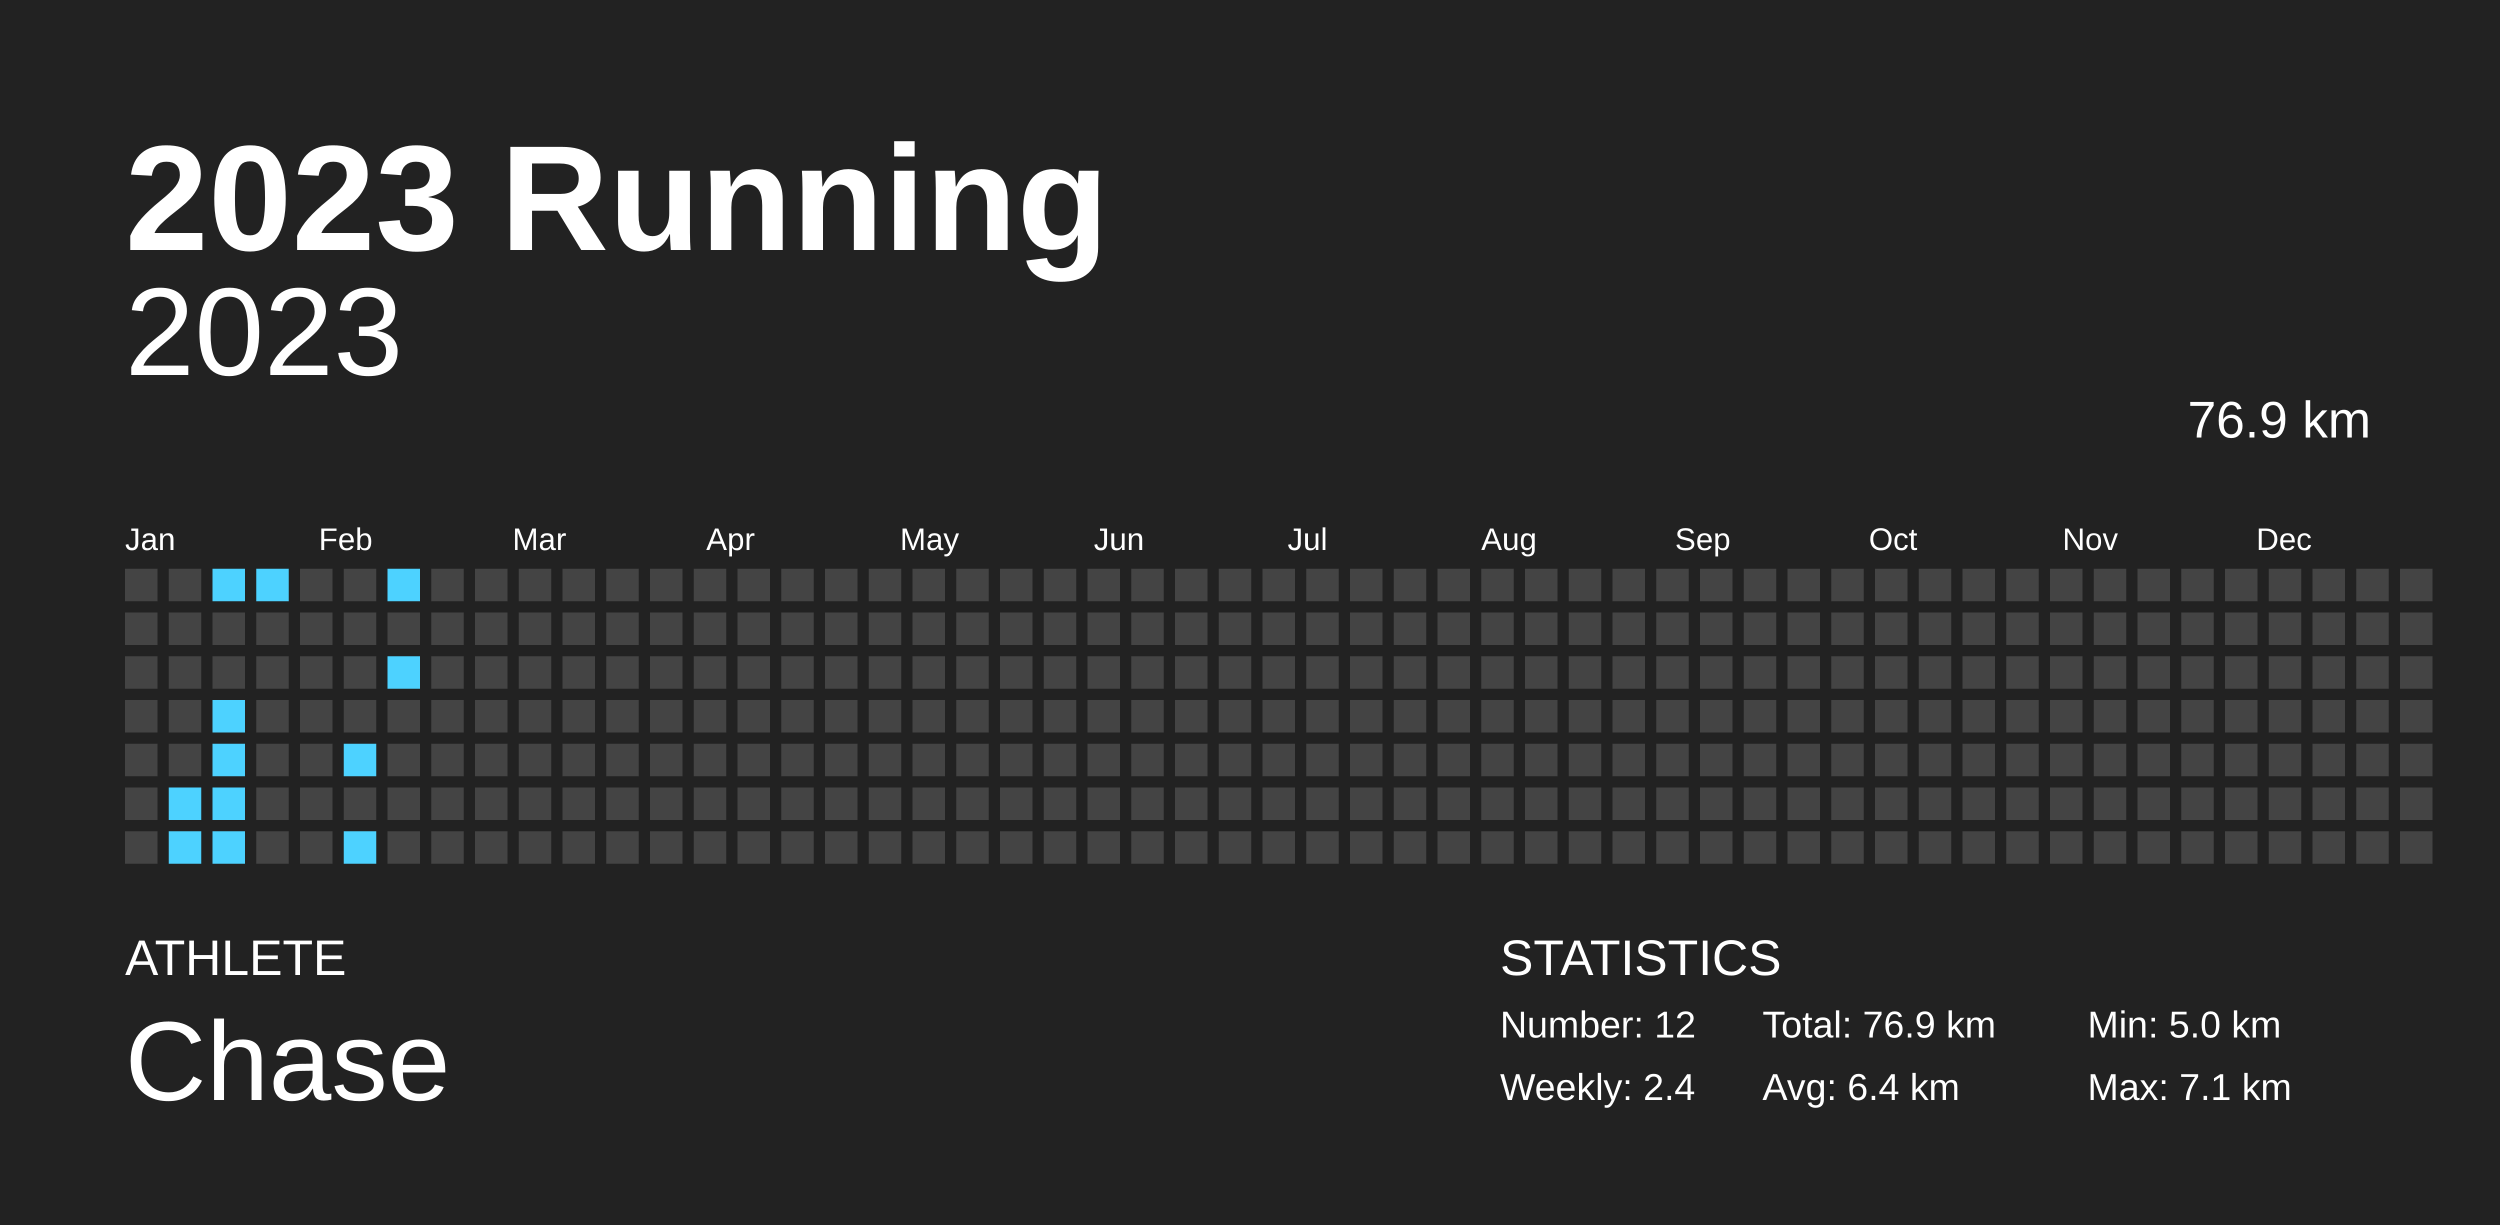
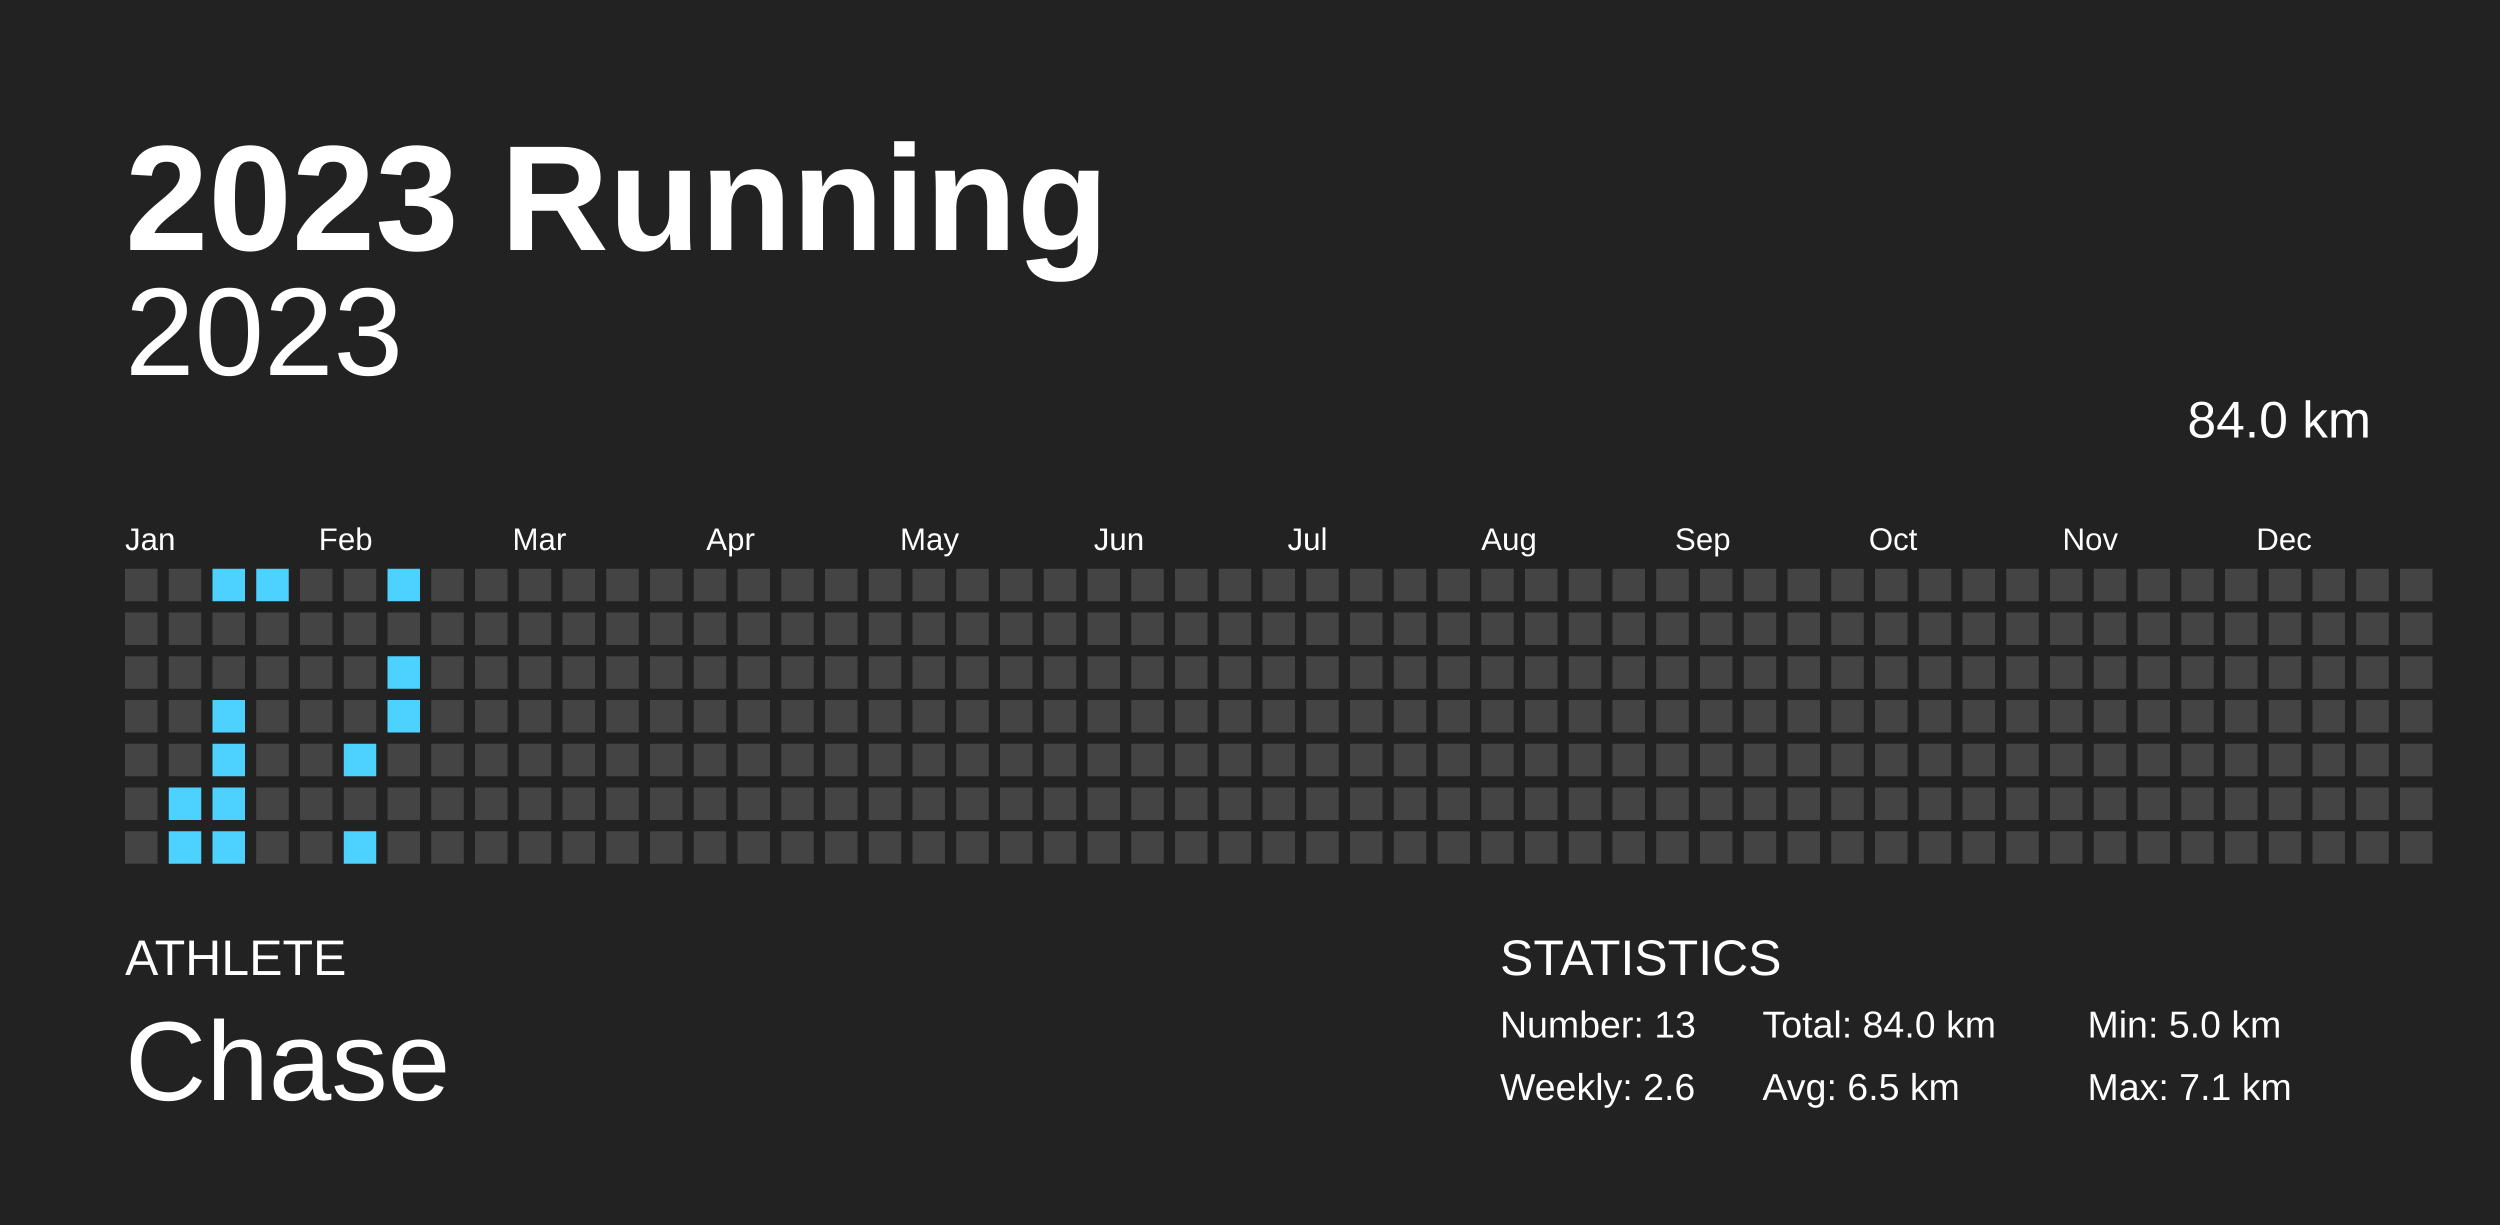
<svg xmlns="http://www.w3.org/2000/svg" baseProfile="full" height="98mm" version="1.1" viewBox="0,0,200,98" width="200mm">
  <defs />
  <rect fill="#222222" height="98" width="200" x="0" y="0" />
  <text fill="#FFFFFF" style="font-size:12px; font-family:Arial; font-weight:bold;" x="10" y="20">2023 Running</text>
  <text fill="#FFFFFF" style="font-size:4px; font-family:Arial" x="10" y="78">ATHLETE</text>
  <text fill="#FFFFFF" style="font-size:9px; font-family:Arial" x="10" y="88">Chase</text>
  <text fill="#FFFFFF" style="font-size:4px; font-family:Arial" x="120" y="78">STATISTICS</text>
-   <text fill="#FFFFFF" style="font-size:3px; font-family:Arial" x="120" y="83">Number: 12</text>
-   <text fill="#FFFFFF" style="font-size:3px; font-family:Arial" x="120" y="88">Weekly: 2.4</text>
-   <text fill="#FFFFFF" style="font-size:3px; font-family:Arial" x="141" y="83">Total: 76.9 km</text>
-   <text fill="#FFFFFF" style="font-size:3px; font-family:Arial" x="141" y="88">Avg: 6.4 km</text>
+   <text fill="#FFFFFF" style="font-size:3px; font-family:Arial" x="120" y="83">Number: 13</text>
+   <text fill="#FFFFFF" style="font-size:3px; font-family:Arial" x="120" y="88">Weekly: 2.6</text>
+   <text fill="#FFFFFF" style="font-size:3px; font-family:Arial" x="141" y="83">Total: 84.0 km</text>
+   <text fill="#FFFFFF" style="font-size:3px; font-family:Arial" x="141" y="88">Avg: 6.5 km</text>
  <text fill="#FFFFFF" style="font-size:3px; font-family:Arial" x="167" y="83">Min: 5.0 km</text>
  <text fill="#FFFFFF" style="font-size:3px; font-family:Arial" x="167" y="88">Max: 7.1 km</text>
  <text alignment-baseline="hanging" fill="#FFFFFF" style="font-size:10.0px; font-family:Arial;" x="10" y="30">2023</text>
-   <text alignment-baseline="hanging" fill="#FFFFFF" style="font-size:4.125px; font-family:Arial;" x="175" y="35">76.9 km</text>
+   <text alignment-baseline="hanging" fill="#FFFFFF" style="font-size:4.125px; font-family:Arial;" x="175" y="35">84.0 km</text>
  <text fill="#FFFFFF" style="font-size:2.5px; font-family:Arial" x="10.0" y="44">Jan</text>
  <text fill="#FFFFFF" style="font-size:2.5px; font-family:Arial" x="25.5" y="44">Feb</text>
  <text fill="#FFFFFF" style="font-size:2.5px; font-family:Arial" x="41.0" y="44">Mar</text>
  <text fill="#FFFFFF" style="font-size:2.5px; font-family:Arial" x="56.5" y="44">Apr</text>
  <text fill="#FFFFFF" style="font-size:2.5px; font-family:Arial" x="72.0" y="44">May</text>
  <text fill="#FFFFFF" style="font-size:2.5px; font-family:Arial" x="87.5" y="44">Jun</text>
  <text fill="#FFFFFF" style="font-size:2.5px; font-family:Arial" x="103.0" y="44">Jul</text>
  <text fill="#FFFFFF" style="font-size:2.5px; font-family:Arial" x="118.5" y="44">Aug</text>
  <text fill="#FFFFFF" style="font-size:2.5px; font-family:Arial" x="134.0" y="44">Sep</text>
  <text fill="#FFFFFF" style="font-size:2.5px; font-family:Arial" x="149.5" y="44">Oct</text>
  <text fill="#FFFFFF" style="font-size:2.5px; font-family:Arial" x="165.0" y="44">Nov</text>
  <text fill="#FFFFFF" style="font-size:2.5px; font-family:Arial" x="180.5" y="44">Dec</text>
  <rect fill="#444444" height="2.6" width="2.6" x="10.0" y="45.5" />
  <rect fill="#444444" height="2.6" width="2.6" x="10.0" y="49.0" />
  <rect fill="#444444" height="2.6" width="2.6" x="10.0" y="52.5" />
  <rect fill="#444444" height="2.6" width="2.6" x="10.0" y="56.0" />
  <rect fill="#444444" height="2.6" width="2.6" x="10.0" y="59.5" />
  <rect fill="#444444" height="2.6" width="2.6" x="10.0" y="63.0" />
  <rect fill="#444444" height="2.6" width="2.6" x="10.0" y="66.5" />
  <rect fill="#444444" height="2.6" width="2.6" x="13.5" y="45.5" />
  <rect fill="#444444" height="2.6" width="2.6" x="13.5" y="49.0" />
  <rect fill="#444444" height="2.6" width="2.6" x="13.5" y="52.5" />
  <rect fill="#444444" height="2.6" width="2.6" x="13.5" y="56.0" />
  <rect fill="#444444" height="2.6" width="2.6" x="13.5" y="59.5" />
  <rect fill="#4dd2ff" height="2.6" width="2.6" x="13.5" y="63.0" />
  <rect fill="#4dd2ff" height="2.6" width="2.6" x="13.5" y="66.5" />
  <rect fill="#4dd2ff" height="2.6" width="2.6" x="17.0" y="45.5" />
  <rect fill="#444444" height="2.6" width="2.6" x="17.0" y="49.0" />
  <rect fill="#444444" height="2.6" width="2.6" x="17.0" y="52.5" />
  <rect fill="#4dd2ff" height="2.6" width="2.6" x="17.0" y="56.0" />
  <rect fill="#4dd2ff" height="2.6" width="2.6" x="17.0" y="59.5" />
  <rect fill="#4dd2ff" height="2.6" width="2.6" x="17.0" y="63.0" />
  <rect fill="#4dd2ff" height="2.6" width="2.6" x="17.0" y="66.5" />
  <rect fill="#4dd2ff" height="2.6" width="2.6" x="20.5" y="45.5" />
  <rect fill="#444444" height="2.6" width="2.6" x="20.5" y="49.0" />
  <rect fill="#444444" height="2.6" width="2.6" x="20.5" y="52.5" />
  <rect fill="#444444" height="2.6" width="2.6" x="20.5" y="56.0" />
  <rect fill="#444444" height="2.6" width="2.6" x="20.5" y="59.5" />
  <rect fill="#444444" height="2.6" width="2.6" x="20.5" y="63.0" />
  <rect fill="#444444" height="2.6" width="2.6" x="20.5" y="66.5" />
  <rect fill="#444444" height="2.6" width="2.6" x="24.0" y="45.5" />
  <rect fill="#444444" height="2.6" width="2.6" x="24.0" y="49.0" />
  <rect fill="#444444" height="2.6" width="2.6" x="24.0" y="52.5" />
  <rect fill="#444444" height="2.6" width="2.6" x="24.0" y="56.0" />
  <rect fill="#444444" height="2.6" width="2.6" x="24.0" y="59.5" />
  <rect fill="#444444" height="2.6" width="2.6" x="24.0" y="63.0" />
  <rect fill="#444444" height="2.6" width="2.6" x="24.0" y="66.5" />
  <rect fill="#444444" height="2.6" width="2.6" x="27.5" y="45.5" />
  <rect fill="#444444" height="2.6" width="2.6" x="27.5" y="49.0" />
  <rect fill="#444444" height="2.6" width="2.6" x="27.5" y="52.5" />
  <rect fill="#444444" height="2.6" width="2.6" x="27.5" y="56.0" />
  <rect fill="#4dd2ff" height="2.6" width="2.6" x="27.5" y="59.5" />
  <rect fill="#444444" height="2.6" width="2.6" x="27.5" y="63.0" />
  <rect fill="#4dd2ff" height="2.6" width="2.6" x="27.5" y="66.5" />
  <rect fill="#4dd2ff" height="2.6" width="2.6" x="31.0" y="45.5" />
  <rect fill="#444444" height="2.6" width="2.6" x="31.0" y="49.0" />
  <rect fill="#4dd2ff" height="2.6" width="2.6" x="31.0" y="52.5" />
-   <rect fill="#444444" height="2.6" width="2.6" x="31.0" y="56.0" />
+   <rect fill="#4dd2ff" height="2.6" width="2.6" x="31.0" y="56.0" />
  <rect fill="#444444" height="2.6" width="2.6" x="31.0" y="59.5" />
  <rect fill="#444444" height="2.6" width="2.6" x="31.0" y="63.0" />
  <rect fill="#444444" height="2.6" width="2.6" x="31.0" y="66.5" />
  <rect fill="#444444" height="2.6" width="2.6" x="34.5" y="45.5" />
  <rect fill="#444444" height="2.6" width="2.6" x="34.5" y="49.0" />
  <rect fill="#444444" height="2.6" width="2.6" x="34.5" y="52.5" />
  <rect fill="#444444" height="2.6" width="2.6" x="34.5" y="56.0" />
  <rect fill="#444444" height="2.6" width="2.6" x="34.5" y="59.5" />
  <rect fill="#444444" height="2.6" width="2.6" x="34.5" y="63.0" />
  <rect fill="#444444" height="2.6" width="2.6" x="34.5" y="66.5" />
  <rect fill="#444444" height="2.6" width="2.6" x="38.0" y="45.5" />
  <rect fill="#444444" height="2.6" width="2.6" x="38.0" y="49.0" />
  <rect fill="#444444" height="2.6" width="2.6" x="38.0" y="52.5" />
  <rect fill="#444444" height="2.6" width="2.6" x="38.0" y="56.0" />
  <rect fill="#444444" height="2.6" width="2.6" x="38.0" y="59.5" />
  <rect fill="#444444" height="2.6" width="2.6" x="38.0" y="63.0" />
  <rect fill="#444444" height="2.6" width="2.6" x="38.0" y="66.5" />
  <rect fill="#444444" height="2.6" width="2.6" x="41.5" y="45.5" />
  <rect fill="#444444" height="2.6" width="2.6" x="41.5" y="49.0" />
  <rect fill="#444444" height="2.6" width="2.6" x="41.5" y="52.5" />
  <rect fill="#444444" height="2.6" width="2.6" x="41.5" y="56.0" />
  <rect fill="#444444" height="2.6" width="2.6" x="41.5" y="59.5" />
  <rect fill="#444444" height="2.6" width="2.6" x="41.5" y="63.0" />
  <rect fill="#444444" height="2.6" width="2.6" x="41.5" y="66.5" />
  <rect fill="#444444" height="2.6" width="2.6" x="45.0" y="45.5" />
  <rect fill="#444444" height="2.6" width="2.6" x="45.0" y="49.0" />
  <rect fill="#444444" height="2.6" width="2.6" x="45.0" y="52.5" />
  <rect fill="#444444" height="2.6" width="2.6" x="45.0" y="56.0" />
  <rect fill="#444444" height="2.6" width="2.6" x="45.0" y="59.5" />
  <rect fill="#444444" height="2.6" width="2.6" x="45.0" y="63.0" />
  <rect fill="#444444" height="2.6" width="2.6" x="45.0" y="66.5" />
  <rect fill="#444444" height="2.6" width="2.6" x="48.5" y="45.5" />
  <rect fill="#444444" height="2.6" width="2.6" x="48.5" y="49.0" />
  <rect fill="#444444" height="2.6" width="2.6" x="48.5" y="52.5" />
  <rect fill="#444444" height="2.6" width="2.6" x="48.5" y="56.0" />
  <rect fill="#444444" height="2.6" width="2.6" x="48.5" y="59.5" />
  <rect fill="#444444" height="2.6" width="2.6" x="48.5" y="63.0" />
  <rect fill="#444444" height="2.6" width="2.6" x="48.5" y="66.5" />
  <rect fill="#444444" height="2.6" width="2.6" x="52.0" y="45.5" />
  <rect fill="#444444" height="2.6" width="2.6" x="52.0" y="49.0" />
  <rect fill="#444444" height="2.6" width="2.6" x="52.0" y="52.5" />
  <rect fill="#444444" height="2.6" width="2.6" x="52.0" y="56.0" />
  <rect fill="#444444" height="2.6" width="2.6" x="52.0" y="59.5" />
  <rect fill="#444444" height="2.6" width="2.6" x="52.0" y="63.0" />
  <rect fill="#444444" height="2.6" width="2.6" x="52.0" y="66.5" />
  <rect fill="#444444" height="2.6" width="2.6" x="55.5" y="45.5" />
  <rect fill="#444444" height="2.6" width="2.6" x="55.5" y="49.0" />
  <rect fill="#444444" height="2.6" width="2.6" x="55.5" y="52.5" />
  <rect fill="#444444" height="2.6" width="2.6" x="55.5" y="56.0" />
  <rect fill="#444444" height="2.6" width="2.6" x="55.5" y="59.5" />
  <rect fill="#444444" height="2.6" width="2.6" x="55.5" y="63.0" />
  <rect fill="#444444" height="2.6" width="2.6" x="55.5" y="66.5" />
  <rect fill="#444444" height="2.6" width="2.6" x="59.0" y="45.5" />
  <rect fill="#444444" height="2.6" width="2.6" x="59.0" y="49.0" />
  <rect fill="#444444" height="2.6" width="2.6" x="59.0" y="52.5" />
  <rect fill="#444444" height="2.6" width="2.6" x="59.0" y="56.0" />
  <rect fill="#444444" height="2.6" width="2.6" x="59.0" y="59.5" />
  <rect fill="#444444" height="2.6" width="2.6" x="59.0" y="63.0" />
  <rect fill="#444444" height="2.6" width="2.6" x="59.0" y="66.5" />
  <rect fill="#444444" height="2.6" width="2.6" x="62.5" y="45.5" />
  <rect fill="#444444" height="2.6" width="2.6" x="62.5" y="49.0" />
  <rect fill="#444444" height="2.6" width="2.6" x="62.5" y="52.5" />
  <rect fill="#444444" height="2.6" width="2.6" x="62.5" y="56.0" />
  <rect fill="#444444" height="2.6" width="2.6" x="62.5" y="59.5" />
  <rect fill="#444444" height="2.6" width="2.6" x="62.5" y="63.0" />
  <rect fill="#444444" height="2.6" width="2.6" x="62.5" y="66.5" />
  <rect fill="#444444" height="2.6" width="2.6" x="66.0" y="45.5" />
  <rect fill="#444444" height="2.6" width="2.6" x="66.0" y="49.0" />
  <rect fill="#444444" height="2.6" width="2.6" x="66.0" y="52.5" />
  <rect fill="#444444" height="2.6" width="2.6" x="66.0" y="56.0" />
  <rect fill="#444444" height="2.6" width="2.6" x="66.0" y="59.5" />
  <rect fill="#444444" height="2.6" width="2.6" x="66.0" y="63.0" />
  <rect fill="#444444" height="2.6" width="2.6" x="66.0" y="66.5" />
  <rect fill="#444444" height="2.6" width="2.6" x="69.5" y="45.5" />
  <rect fill="#444444" height="2.6" width="2.6" x="69.5" y="49.0" />
  <rect fill="#444444" height="2.6" width="2.6" x="69.5" y="52.5" />
  <rect fill="#444444" height="2.6" width="2.6" x="69.5" y="56.0" />
  <rect fill="#444444" height="2.6" width="2.6" x="69.5" y="59.5" />
  <rect fill="#444444" height="2.6" width="2.6" x="69.5" y="63.0" />
  <rect fill="#444444" height="2.6" width="2.6" x="69.5" y="66.5" />
  <rect fill="#444444" height="2.6" width="2.6" x="73.0" y="45.5" />
  <rect fill="#444444" height="2.6" width="2.6" x="73.0" y="49.0" />
  <rect fill="#444444" height="2.6" width="2.6" x="73.0" y="52.5" />
  <rect fill="#444444" height="2.6" width="2.6" x="73.0" y="56.0" />
  <rect fill="#444444" height="2.6" width="2.6" x="73.0" y="59.5" />
  <rect fill="#444444" height="2.6" width="2.6" x="73.0" y="63.0" />
  <rect fill="#444444" height="2.6" width="2.6" x="73.0" y="66.5" />
  <rect fill="#444444" height="2.6" width="2.6" x="76.5" y="45.5" />
  <rect fill="#444444" height="2.6" width="2.6" x="76.5" y="49.0" />
  <rect fill="#444444" height="2.6" width="2.6" x="76.5" y="52.5" />
  <rect fill="#444444" height="2.6" width="2.6" x="76.5" y="56.0" />
  <rect fill="#444444" height="2.6" width="2.6" x="76.5" y="59.5" />
  <rect fill="#444444" height="2.6" width="2.6" x="76.5" y="63.0" />
  <rect fill="#444444" height="2.6" width="2.6" x="76.5" y="66.5" />
  <rect fill="#444444" height="2.6" width="2.6" x="80.0" y="45.5" />
  <rect fill="#444444" height="2.6" width="2.6" x="80.0" y="49.0" />
  <rect fill="#444444" height="2.6" width="2.6" x="80.0" y="52.5" />
  <rect fill="#444444" height="2.6" width="2.6" x="80.0" y="56.0" />
  <rect fill="#444444" height="2.6" width="2.6" x="80.0" y="59.5" />
  <rect fill="#444444" height="2.6" width="2.6" x="80.0" y="63.0" />
  <rect fill="#444444" height="2.6" width="2.6" x="80.0" y="66.5" />
  <rect fill="#444444" height="2.6" width="2.6" x="83.5" y="45.5" />
  <rect fill="#444444" height="2.6" width="2.6" x="83.5" y="49.0" />
  <rect fill="#444444" height="2.6" width="2.6" x="83.5" y="52.5" />
  <rect fill="#444444" height="2.6" width="2.6" x="83.5" y="56.0" />
  <rect fill="#444444" height="2.6" width="2.6" x="83.5" y="59.5" />
  <rect fill="#444444" height="2.6" width="2.6" x="83.5" y="63.0" />
  <rect fill="#444444" height="2.6" width="2.6" x="83.5" y="66.5" />
  <rect fill="#444444" height="2.6" width="2.6" x="87.0" y="45.5" />
  <rect fill="#444444" height="2.6" width="2.6" x="87.0" y="49.0" />
  <rect fill="#444444" height="2.6" width="2.6" x="87.0" y="52.5" />
  <rect fill="#444444" height="2.6" width="2.6" x="87.0" y="56.0" />
  <rect fill="#444444" height="2.6" width="2.6" x="87.0" y="59.5" />
  <rect fill="#444444" height="2.6" width="2.6" x="87.0" y="63.0" />
  <rect fill="#444444" height="2.6" width="2.6" x="87.0" y="66.5" />
  <rect fill="#444444" height="2.6" width="2.6" x="90.5" y="45.5" />
  <rect fill="#444444" height="2.6" width="2.6" x="90.5" y="49.0" />
  <rect fill="#444444" height="2.6" width="2.6" x="90.5" y="52.5" />
  <rect fill="#444444" height="2.6" width="2.6" x="90.5" y="56.0" />
  <rect fill="#444444" height="2.6" width="2.6" x="90.5" y="59.5" />
  <rect fill="#444444" height="2.6" width="2.6" x="90.5" y="63.0" />
  <rect fill="#444444" height="2.6" width="2.6" x="90.5" y="66.5" />
  <rect fill="#444444" height="2.6" width="2.6" x="94.0" y="45.5" />
  <rect fill="#444444" height="2.6" width="2.6" x="94.0" y="49.0" />
  <rect fill="#444444" height="2.6" width="2.6" x="94.0" y="52.5" />
  <rect fill="#444444" height="2.6" width="2.6" x="94.0" y="56.0" />
  <rect fill="#444444" height="2.6" width="2.6" x="94.0" y="59.5" />
  <rect fill="#444444" height="2.6" width="2.6" x="94.0" y="63.0" />
  <rect fill="#444444" height="2.6" width="2.6" x="94.0" y="66.5" />
  <rect fill="#444444" height="2.6" width="2.6" x="97.5" y="45.5" />
  <rect fill="#444444" height="2.6" width="2.6" x="97.5" y="49.0" />
  <rect fill="#444444" height="2.6" width="2.6" x="97.5" y="52.5" />
  <rect fill="#444444" height="2.6" width="2.6" x="97.5" y="56.0" />
  <rect fill="#444444" height="2.6" width="2.6" x="97.5" y="59.5" />
  <rect fill="#444444" height="2.6" width="2.6" x="97.5" y="63.0" />
  <rect fill="#444444" height="2.6" width="2.6" x="97.5" y="66.5" />
  <rect fill="#444444" height="2.6" width="2.6" x="101.0" y="45.5" />
  <rect fill="#444444" height="2.6" width="2.6" x="101.0" y="49.0" />
  <rect fill="#444444" height="2.6" width="2.6" x="101.0" y="52.5" />
  <rect fill="#444444" height="2.6" width="2.6" x="101.0" y="56.0" />
  <rect fill="#444444" height="2.6" width="2.6" x="101.0" y="59.5" />
  <rect fill="#444444" height="2.6" width="2.6" x="101.0" y="63.0" />
  <rect fill="#444444" height="2.6" width="2.6" x="101.0" y="66.5" />
  <rect fill="#444444" height="2.6" width="2.6" x="104.5" y="45.5" />
  <rect fill="#444444" height="2.6" width="2.6" x="104.5" y="49.0" />
  <rect fill="#444444" height="2.6" width="2.6" x="104.5" y="52.5" />
  <rect fill="#444444" height="2.6" width="2.6" x="104.5" y="56.0" />
  <rect fill="#444444" height="2.6" width="2.6" x="104.5" y="59.5" />
  <rect fill="#444444" height="2.6" width="2.6" x="104.5" y="63.0" />
  <rect fill="#444444" height="2.6" width="2.6" x="104.5" y="66.5" />
  <rect fill="#444444" height="2.6" width="2.6" x="108.0" y="45.5" />
  <rect fill="#444444" height="2.6" width="2.6" x="108.0" y="49.0" />
  <rect fill="#444444" height="2.6" width="2.6" x="108.0" y="52.5" />
  <rect fill="#444444" height="2.6" width="2.6" x="108.0" y="56.0" />
  <rect fill="#444444" height="2.6" width="2.6" x="108.0" y="59.5" />
  <rect fill="#444444" height="2.6" width="2.6" x="108.0" y="63.0" />
  <rect fill="#444444" height="2.6" width="2.6" x="108.0" y="66.5" />
  <rect fill="#444444" height="2.6" width="2.6" x="111.5" y="45.5" />
  <rect fill="#444444" height="2.6" width="2.6" x="111.5" y="49.0" />
  <rect fill="#444444" height="2.6" width="2.6" x="111.5" y="52.5" />
  <rect fill="#444444" height="2.6" width="2.6" x="111.5" y="56.0" />
  <rect fill="#444444" height="2.6" width="2.6" x="111.5" y="59.5" />
  <rect fill="#444444" height="2.6" width="2.6" x="111.5" y="63.0" />
  <rect fill="#444444" height="2.6" width="2.6" x="111.5" y="66.5" />
  <rect fill="#444444" height="2.6" width="2.6" x="115.0" y="45.5" />
  <rect fill="#444444" height="2.6" width="2.6" x="115.0" y="49.0" />
  <rect fill="#444444" height="2.6" width="2.6" x="115.0" y="52.5" />
  <rect fill="#444444" height="2.6" width="2.6" x="115.0" y="56.0" />
  <rect fill="#444444" height="2.6" width="2.6" x="115.0" y="59.5" />
  <rect fill="#444444" height="2.6" width="2.6" x="115.0" y="63.0" />
  <rect fill="#444444" height="2.6" width="2.6" x="115.0" y="66.5" />
  <rect fill="#444444" height="2.6" width="2.6" x="118.5" y="45.5" />
  <rect fill="#444444" height="2.6" width="2.6" x="118.5" y="49.0" />
  <rect fill="#444444" height="2.6" width="2.6" x="118.5" y="52.5" />
  <rect fill="#444444" height="2.6" width="2.6" x="118.5" y="56.0" />
  <rect fill="#444444" height="2.6" width="2.6" x="118.5" y="59.5" />
  <rect fill="#444444" height="2.6" width="2.6" x="118.5" y="63.0" />
  <rect fill="#444444" height="2.6" width="2.6" x="118.5" y="66.5" />
  <rect fill="#444444" height="2.6" width="2.6" x="122.0" y="45.5" />
  <rect fill="#444444" height="2.6" width="2.6" x="122.0" y="49.0" />
  <rect fill="#444444" height="2.6" width="2.6" x="122.0" y="52.5" />
  <rect fill="#444444" height="2.6" width="2.6" x="122.0" y="56.0" />
  <rect fill="#444444" height="2.6" width="2.6" x="122.0" y="59.5" />
  <rect fill="#444444" height="2.6" width="2.6" x="122.0" y="63.0" />
  <rect fill="#444444" height="2.6" width="2.6" x="122.0" y="66.5" />
  <rect fill="#444444" height="2.6" width="2.6" x="125.5" y="45.5" />
  <rect fill="#444444" height="2.6" width="2.6" x="125.5" y="49.0" />
  <rect fill="#444444" height="2.6" width="2.6" x="125.5" y="52.5" />
  <rect fill="#444444" height="2.6" width="2.6" x="125.5" y="56.0" />
  <rect fill="#444444" height="2.6" width="2.6" x="125.5" y="59.5" />
  <rect fill="#444444" height="2.6" width="2.6" x="125.5" y="63.0" />
  <rect fill="#444444" height="2.6" width="2.6" x="125.5" y="66.5" />
  <rect fill="#444444" height="2.6" width="2.6" x="129.0" y="45.5" />
  <rect fill="#444444" height="2.6" width="2.6" x="129.0" y="49.0" />
  <rect fill="#444444" height="2.6" width="2.6" x="129.0" y="52.5" />
  <rect fill="#444444" height="2.6" width="2.6" x="129.0" y="56.0" />
  <rect fill="#444444" height="2.6" width="2.6" x="129.0" y="59.5" />
  <rect fill="#444444" height="2.6" width="2.6" x="129.0" y="63.0" />
  <rect fill="#444444" height="2.6" width="2.6" x="129.0" y="66.5" />
  <rect fill="#444444" height="2.6" width="2.6" x="132.5" y="45.5" />
  <rect fill="#444444" height="2.6" width="2.6" x="132.5" y="49.0" />
  <rect fill="#444444" height="2.6" width="2.6" x="132.5" y="52.5" />
  <rect fill="#444444" height="2.6" width="2.6" x="132.5" y="56.0" />
  <rect fill="#444444" height="2.6" width="2.6" x="132.5" y="59.5" />
  <rect fill="#444444" height="2.6" width="2.6" x="132.5" y="63.0" />
  <rect fill="#444444" height="2.6" width="2.6" x="132.5" y="66.5" />
  <rect fill="#444444" height="2.6" width="2.6" x="136.0" y="45.5" />
  <rect fill="#444444" height="2.6" width="2.6" x="136.0" y="49.0" />
  <rect fill="#444444" height="2.6" width="2.6" x="136.0" y="52.5" />
  <rect fill="#444444" height="2.6" width="2.6" x="136.0" y="56.0" />
  <rect fill="#444444" height="2.6" width="2.6" x="136.0" y="59.5" />
  <rect fill="#444444" height="2.6" width="2.6" x="136.0" y="63.0" />
  <rect fill="#444444" height="2.6" width="2.6" x="136.0" y="66.5" />
  <rect fill="#444444" height="2.6" width="2.6" x="139.5" y="45.5" />
  <rect fill="#444444" height="2.6" width="2.6" x="139.5" y="49.0" />
  <rect fill="#444444" height="2.6" width="2.6" x="139.5" y="52.5" />
  <rect fill="#444444" height="2.6" width="2.6" x="139.5" y="56.0" />
  <rect fill="#444444" height="2.6" width="2.6" x="139.5" y="59.5" />
  <rect fill="#444444" height="2.6" width="2.6" x="139.5" y="63.0" />
  <rect fill="#444444" height="2.6" width="2.6" x="139.5" y="66.5" />
  <rect fill="#444444" height="2.6" width="2.6" x="143.0" y="45.5" />
  <rect fill="#444444" height="2.6" width="2.6" x="143.0" y="49.0" />
  <rect fill="#444444" height="2.6" width="2.6" x="143.0" y="52.5" />
  <rect fill="#444444" height="2.6" width="2.6" x="143.0" y="56.0" />
  <rect fill="#444444" height="2.6" width="2.6" x="143.0" y="59.5" />
  <rect fill="#444444" height="2.6" width="2.6" x="143.0" y="63.0" />
  <rect fill="#444444" height="2.6" width="2.6" x="143.0" y="66.5" />
  <rect fill="#444444" height="2.6" width="2.6" x="146.5" y="45.5" />
  <rect fill="#444444" height="2.6" width="2.6" x="146.5" y="49.0" />
  <rect fill="#444444" height="2.6" width="2.6" x="146.5" y="52.5" />
  <rect fill="#444444" height="2.6" width="2.6" x="146.5" y="56.0" />
  <rect fill="#444444" height="2.6" width="2.6" x="146.5" y="59.5" />
  <rect fill="#444444" height="2.6" width="2.6" x="146.5" y="63.0" />
  <rect fill="#444444" height="2.6" width="2.6" x="146.5" y="66.5" />
  <rect fill="#444444" height="2.6" width="2.6" x="150.0" y="45.5" />
  <rect fill="#444444" height="2.6" width="2.6" x="150.0" y="49.0" />
  <rect fill="#444444" height="2.6" width="2.6" x="150.0" y="52.5" />
  <rect fill="#444444" height="2.6" width="2.6" x="150.0" y="56.0" />
  <rect fill="#444444" height="2.6" width="2.6" x="150.0" y="59.5" />
  <rect fill="#444444" height="2.6" width="2.6" x="150.0" y="63.0" />
  <rect fill="#444444" height="2.6" width="2.6" x="150.0" y="66.5" />
  <rect fill="#444444" height="2.6" width="2.6" x="153.5" y="45.5" />
  <rect fill="#444444" height="2.6" width="2.6" x="153.5" y="49.0" />
  <rect fill="#444444" height="2.6" width="2.6" x="153.5" y="52.5" />
  <rect fill="#444444" height="2.6" width="2.6" x="153.5" y="56.0" />
  <rect fill="#444444" height="2.6" width="2.6" x="153.5" y="59.5" />
  <rect fill="#444444" height="2.6" width="2.6" x="153.5" y="63.0" />
  <rect fill="#444444" height="2.6" width="2.6" x="153.5" y="66.5" />
  <rect fill="#444444" height="2.6" width="2.6" x="157.0" y="45.5" />
  <rect fill="#444444" height="2.6" width="2.6" x="157.0" y="49.0" />
  <rect fill="#444444" height="2.6" width="2.6" x="157.0" y="52.5" />
  <rect fill="#444444" height="2.6" width="2.6" x="157.0" y="56.0" />
  <rect fill="#444444" height="2.6" width="2.6" x="157.0" y="59.5" />
  <rect fill="#444444" height="2.6" width="2.6" x="157.0" y="63.0" />
  <rect fill="#444444" height="2.6" width="2.6" x="157.0" y="66.5" />
  <rect fill="#444444" height="2.6" width="2.6" x="160.5" y="45.5" />
  <rect fill="#444444" height="2.6" width="2.6" x="160.5" y="49.0" />
  <rect fill="#444444" height="2.6" width="2.6" x="160.5" y="52.5" />
  <rect fill="#444444" height="2.6" width="2.6" x="160.5" y="56.0" />
  <rect fill="#444444" height="2.6" width="2.6" x="160.5" y="59.5" />
  <rect fill="#444444" height="2.6" width="2.6" x="160.5" y="63.0" />
  <rect fill="#444444" height="2.6" width="2.6" x="160.5" y="66.5" />
  <rect fill="#444444" height="2.6" width="2.6" x="164.0" y="45.5" />
  <rect fill="#444444" height="2.6" width="2.6" x="164.0" y="49.0" />
  <rect fill="#444444" height="2.6" width="2.6" x="164.0" y="52.5" />
  <rect fill="#444444" height="2.6" width="2.6" x="164.0" y="56.0" />
  <rect fill="#444444" height="2.6" width="2.6" x="164.0" y="59.5" />
  <rect fill="#444444" height="2.6" width="2.6" x="164.0" y="63.0" />
  <rect fill="#444444" height="2.6" width="2.6" x="164.0" y="66.5" />
  <rect fill="#444444" height="2.6" width="2.6" x="167.5" y="45.5" />
  <rect fill="#444444" height="2.6" width="2.6" x="167.5" y="49.0" />
  <rect fill="#444444" height="2.6" width="2.6" x="167.5" y="52.5" />
  <rect fill="#444444" height="2.6" width="2.6" x="167.5" y="56.0" />
  <rect fill="#444444" height="2.6" width="2.6" x="167.5" y="59.5" />
  <rect fill="#444444" height="2.6" width="2.6" x="167.5" y="63.0" />
  <rect fill="#444444" height="2.6" width="2.6" x="167.5" y="66.5" />
  <rect fill="#444444" height="2.6" width="2.6" x="171.0" y="45.5" />
  <rect fill="#444444" height="2.6" width="2.6" x="171.0" y="49.0" />
  <rect fill="#444444" height="2.6" width="2.6" x="171.0" y="52.5" />
  <rect fill="#444444" height="2.6" width="2.6" x="171.0" y="56.0" />
  <rect fill="#444444" height="2.6" width="2.6" x="171.0" y="59.5" />
  <rect fill="#444444" height="2.6" width="2.6" x="171.0" y="63.0" />
  <rect fill="#444444" height="2.6" width="2.6" x="171.0" y="66.5" />
  <rect fill="#444444" height="2.6" width="2.6" x="174.5" y="45.5" />
  <rect fill="#444444" height="2.6" width="2.6" x="174.5" y="49.0" />
  <rect fill="#444444" height="2.6" width="2.6" x="174.5" y="52.5" />
  <rect fill="#444444" height="2.6" width="2.6" x="174.5" y="56.0" />
  <rect fill="#444444" height="2.6" width="2.6" x="174.5" y="59.5" />
  <rect fill="#444444" height="2.6" width="2.6" x="174.5" y="63.0" />
  <rect fill="#444444" height="2.6" width="2.6" x="174.5" y="66.5" />
  <rect fill="#444444" height="2.6" width="2.6" x="178.0" y="45.5" />
  <rect fill="#444444" height="2.6" width="2.6" x="178.0" y="49.0" />
  <rect fill="#444444" height="2.6" width="2.6" x="178.0" y="52.5" />
  <rect fill="#444444" height="2.6" width="2.6" x="178.0" y="56.0" />
  <rect fill="#444444" height="2.6" width="2.6" x="178.0" y="59.5" />
  <rect fill="#444444" height="2.6" width="2.6" x="178.0" y="63.0" />
  <rect fill="#444444" height="2.6" width="2.6" x="178.0" y="66.5" />
  <rect fill="#444444" height="2.6" width="2.6" x="181.5" y="45.5" />
  <rect fill="#444444" height="2.6" width="2.6" x="181.5" y="49.0" />
  <rect fill="#444444" height="2.6" width="2.6" x="181.5" y="52.5" />
  <rect fill="#444444" height="2.6" width="2.6" x="181.5" y="56.0" />
  <rect fill="#444444" height="2.6" width="2.6" x="181.5" y="59.5" />
  <rect fill="#444444" height="2.6" width="2.6" x="181.5" y="63.0" />
  <rect fill="#444444" height="2.6" width="2.6" x="181.5" y="66.5" />
  <rect fill="#444444" height="2.6" width="2.6" x="185.0" y="45.5" />
  <rect fill="#444444" height="2.6" width="2.6" x="185.0" y="49.0" />
  <rect fill="#444444" height="2.6" width="2.6" x="185.0" y="52.5" />
  <rect fill="#444444" height="2.6" width="2.6" x="185.0" y="56.0" />
  <rect fill="#444444" height="2.6" width="2.6" x="185.0" y="59.5" />
  <rect fill="#444444" height="2.6" width="2.6" x="185.0" y="63.0" />
  <rect fill="#444444" height="2.6" width="2.6" x="185.0" y="66.5" />
  <rect fill="#444444" height="2.6" width="2.6" x="188.5" y="45.5" />
  <rect fill="#444444" height="2.6" width="2.6" x="188.5" y="49.0" />
  <rect fill="#444444" height="2.6" width="2.6" x="188.5" y="52.5" />
  <rect fill="#444444" height="2.6" width="2.6" x="188.5" y="56.0" />
  <rect fill="#444444" height="2.6" width="2.6" x="188.5" y="59.5" />
  <rect fill="#444444" height="2.6" width="2.6" x="188.5" y="63.0" />
  <rect fill="#444444" height="2.6" width="2.6" x="188.5" y="66.5" />
  <rect fill="#444444" height="2.6" width="2.6" x="192.0" y="45.5" />
  <rect fill="#444444" height="2.6" width="2.6" x="192.0" y="49.0" />
  <rect fill="#444444" height="2.6" width="2.6" x="192.0" y="52.5" />
  <rect fill="#444444" height="2.6" width="2.6" x="192.0" y="56.0" />
  <rect fill="#444444" height="2.6" width="2.6" x="192.0" y="59.5" />
  <rect fill="#444444" height="2.6" width="2.6" x="192.0" y="63.0" />
  <rect fill="#444444" height="2.6" width="2.6" x="192.0" y="66.5" />
</svg>
